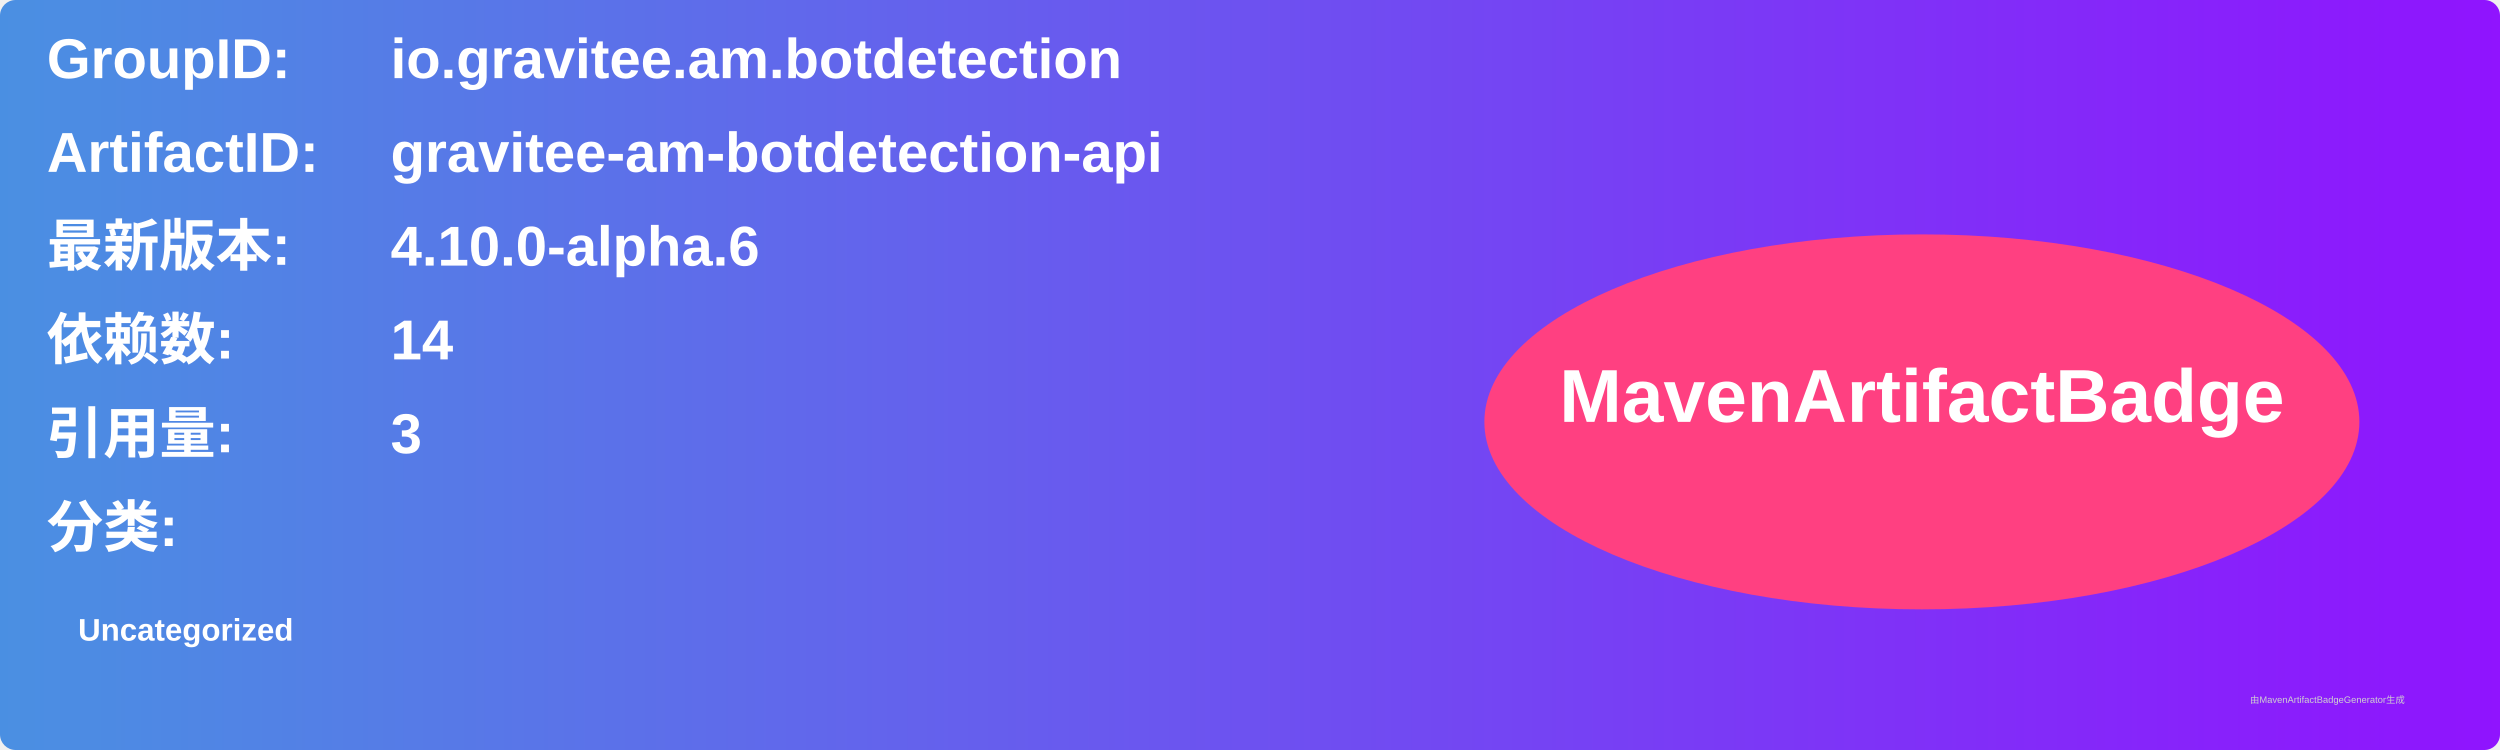
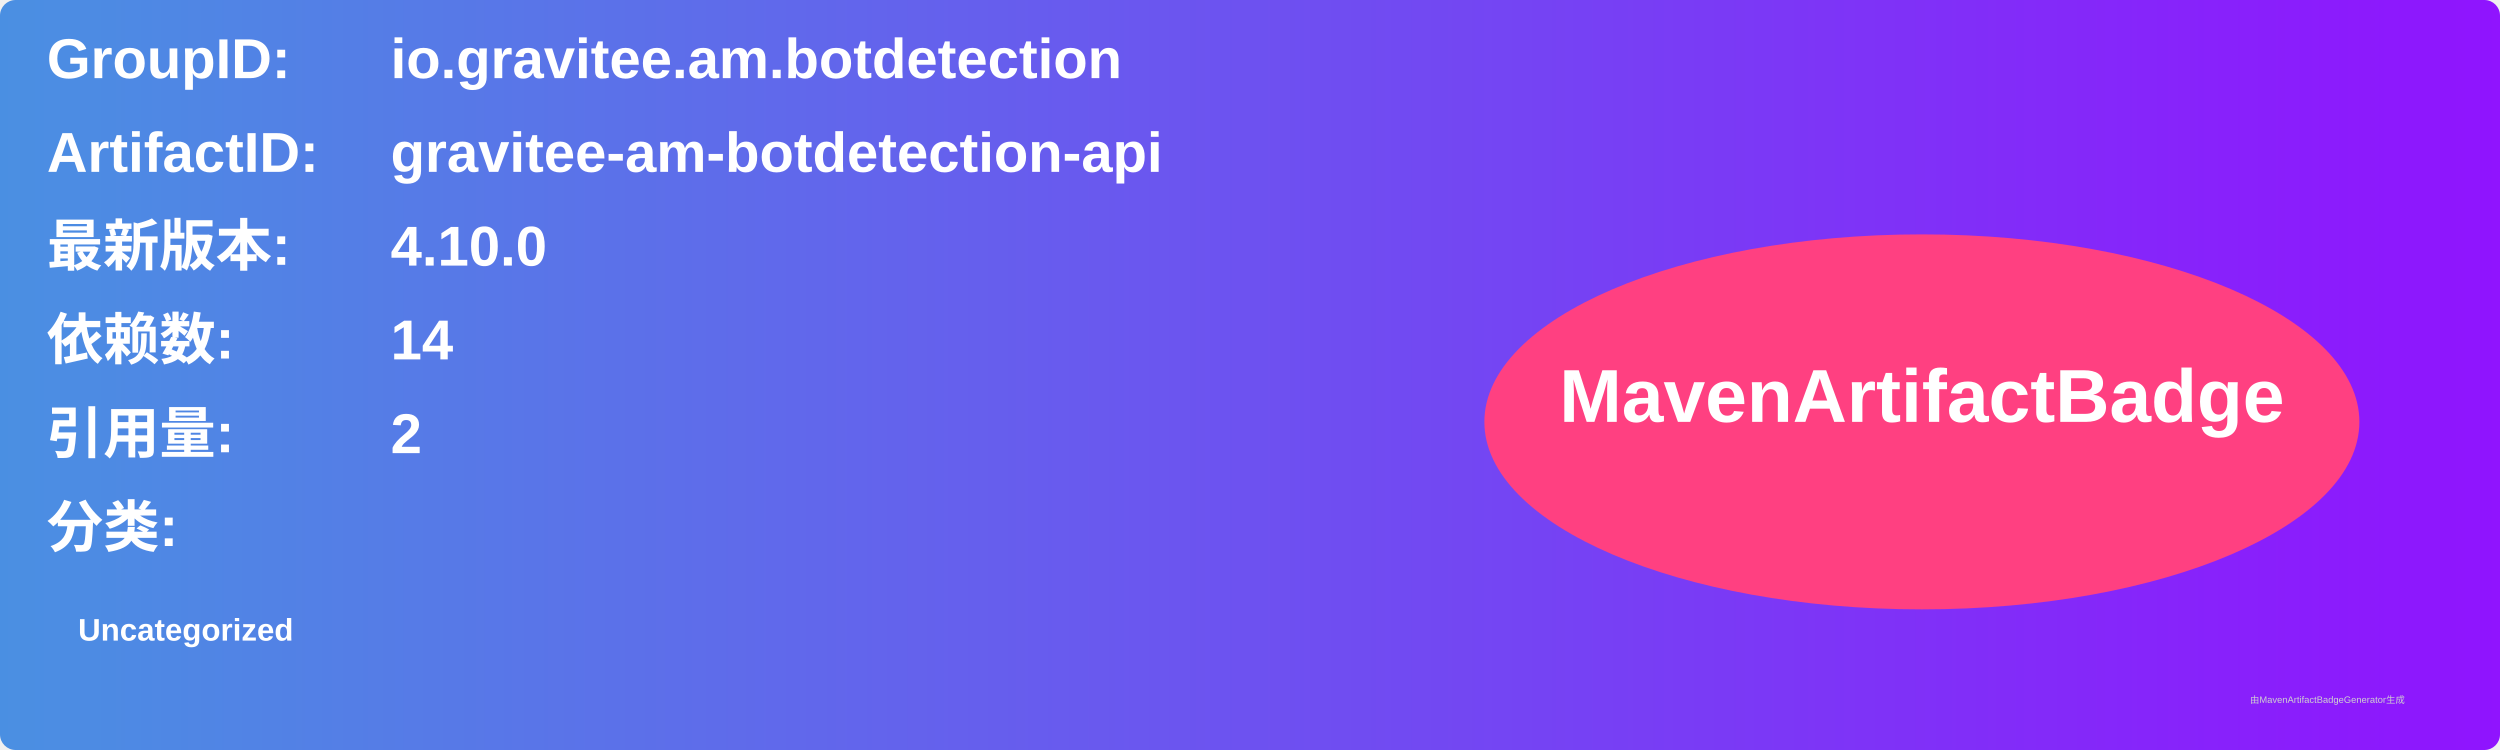
<svg xmlns="http://www.w3.org/2000/svg" width="800" height="240" viewBox="0 0 800 240">
  <linearGradient id="grad" x1="0%" y1="0%" x2="100%" y2="0%">
    <stop offset="0%" stop-color="#4a90e2" />
    <stop offset="100%" stop-color="#9013fe" />
  </linearGradient>
  <rect width="100%" height="100%" rx="5" ry="5" fill="url(#grad)" />
  <g transform="translate(15, 15)">
    <text x="0" y="10" font-family="Arial" font-size="18" fill="white" font-weight="bold" width="260">GroupID:</text>
    <text x="110" y="10" font-family="Arial" font-size="18" fill="white" font-weight="bold" width="460">io.gravitee.am.botdetection</text>
    <text x="0" y="40" font-family="Arial" font-size="18" fill="white" font-weight="bold" width="260">ArtifactID:</text>
    <text x="110" y="40" font-family="Arial" font-size="18" fill="white" font-weight="bold" width="460">gravitee-am-botdetection-api</text>
    <text x="0" y="70" font-family="Arial" font-size="18" fill="white" font-weight="bold">最新版本:</text>
    <text x="110" y="70" font-family="Arial" font-size="18" fill="white" font-weight="bold">
-       <tspan font-weight="bold">4.10.0-alpha.6</tspan>
+       <tspan font-weight="bold">4.10.0</tspan>
    </text>
    <text x="0" y="100" font-family="Arial" font-size="18" fill="white" font-weight="bold">依赖数: </text>
    <text x="110" y="100" font-family="Arial" font-size="18" fill="white">
      <tspan font-weight="bold">14</tspan>
    </text>
    <text x="0" y="130" font-family="Arial" font-size="18" fill="white" font-weight="bold">引用量: </text>
    <text x="110" y="130" font-family="Arial" font-size="18" fill="white">
-       <tspan font-weight="bold">3</tspan>
+       <tspan font-weight="bold">2</tspan>
    </text>
    <text x="0" y="160" font-family="Arial" font-size="18" fill="white" font-weight="bold">分类:</text>
    <text x="10" y="190" font-family="Arial" font-size="10" fill="white">
      <tspan font-weight="bold">Uncategorized</tspan>
    </text>
    <ellipse cx="600" cy="120" rx="140" ry="60" fill="#ff4081" />
    <text x="600" y="120" text-anchor="middle" font-family="Arial" font-size="24" fill="white" font-weight="bold">MavenArtifactBadge</text>
  </g>
  <text x="720" y="225" font-family="Arial" font-size="3" fill="#d0d0d0">由MavenArtifactBadgeGenerator生成</text>
</svg>
